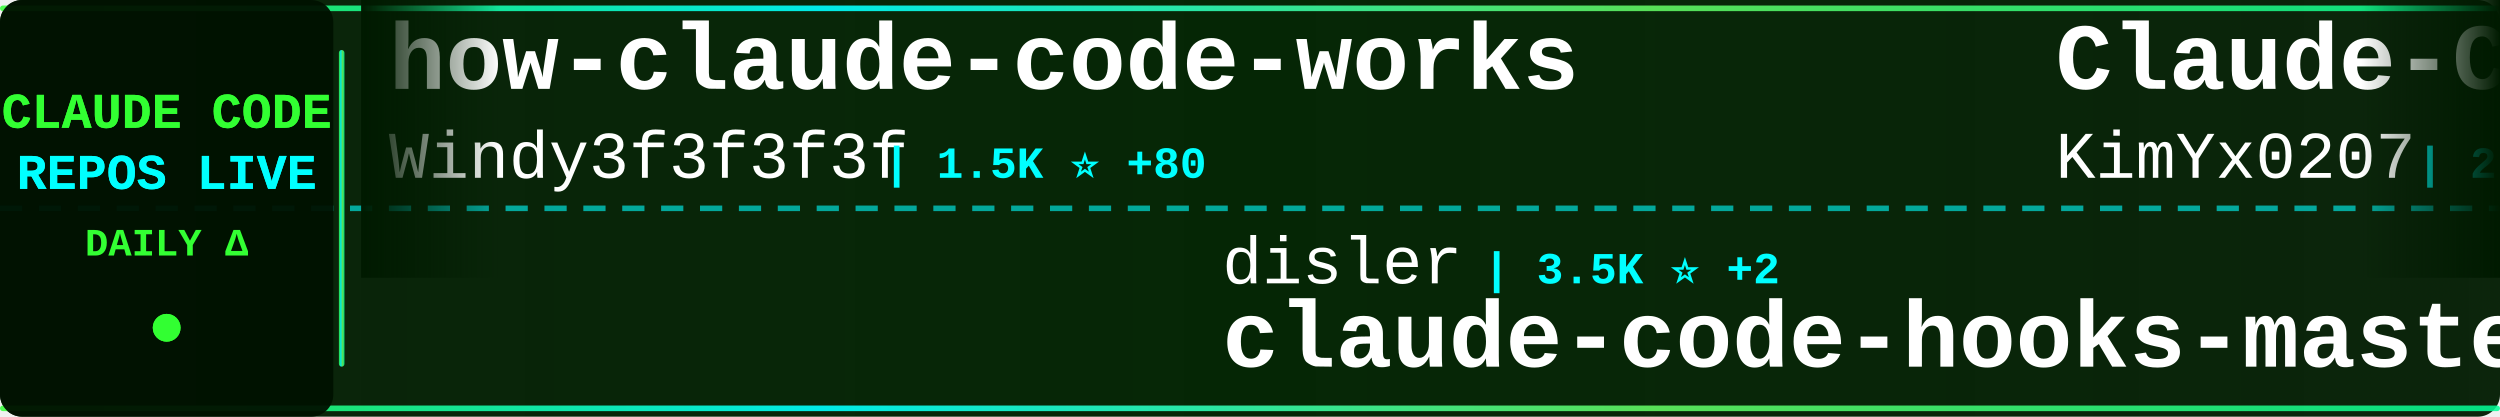
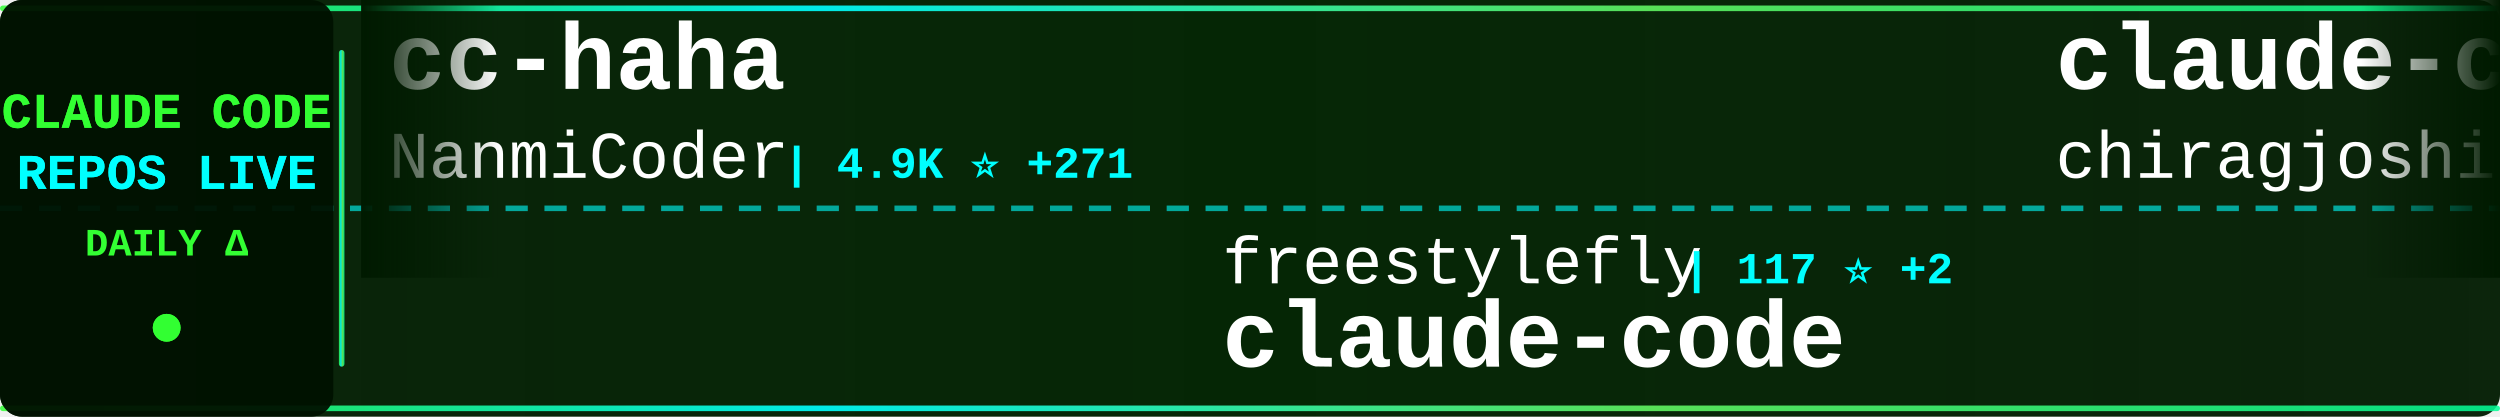
<svg xmlns="http://www.w3.org/2000/svg" width="900" height="150">
  <defs>
    <linearGradient id="tickerBg" x1="0%" y1="0%" x2="100%" y2="0%">
      <stop offset="0%" style="stop-color:#001a00;stop-opacity:0.95" />
      <stop offset="50%" style="stop-color:#002200;stop-opacity:0.98" />
      <stop offset="100%" style="stop-color:#001a00;stop-opacity:0.95" />
    </linearGradient>
    <linearGradient id="borderGrad" x1="0%" y1="0%" x2="100%" y2="0%">
      <stop offset="0%" style="stop-color:#33ff33;stop-opacity:0.85">
        <animate attributeName="stop-opacity" values="0.85;1;0.85" dur="2s" repeatCount="indefinite" />
      </stop>
      <stop offset="33%" style="stop-color:#00ffff;stop-opacity:0.9">
        <animate attributeName="stop-opacity" values="0.9;1;0.9" dur="2.2s" repeatCount="indefinite" />
      </stop>
      <stop offset="66%" style="stop-color:#66ff66;stop-opacity:0.85">
        <animate attributeName="stop-opacity" values="0.85;1;0.85" dur="1.8s" repeatCount="indefinite" />
      </stop>
      <stop offset="100%" style="stop-color:#00ff99;stop-opacity:0.85">
        <animate attributeName="stop-opacity" values="0.85;1;0.85" dur="2s" repeatCount="indefinite" />
      </stop>
    </linearGradient>
    <filter id="textGlow">
      <feGaussianBlur stdDeviation="0.1" result="coloredBlur" />
      <feMerge>
        <feMergeNode in="coloredBlur" />
        <feMergeNode in="SourceGraphic" />
      </feMerge>
    </filter>
    <filter id="metricGlow">
      <feGaussianBlur stdDeviation="0.2" result="coloredBlur" />
      <feMerge>
        <feMergeNode in="coloredBlur" />
        <feMergeNode in="SourceGraphic" />
      </feMerge>
    </filter>
    <linearGradient id="leftFade" x1="0%" y1="0%" x2="100%" y2="0%">
      <stop offset="0%" style="stop-color:#001a00;stop-opacity:1" />
      <stop offset="100%" style="stop-color:#001a00;stop-opacity:0" />
    </linearGradient>
    <linearGradient id="rightFade" x1="0%" y1="0%" x2="100%" y2="0%">
      <stop offset="0%" style="stop-color:#001a00;stop-opacity:0" />
      <stop offset="100%" style="stop-color:#001a00;stop-opacity:1" />
    </linearGradient>
  </defs>
  <rect width="900" height="150" fill="url(#tickerBg)" rx="8" />
  <rect x="0" y="2" width="900" height="2" fill="url(#borderGrad)" rx="1" />
  <rect x="0" y="146" width="900" height="2" fill="url(#borderGrad)" rx="1" />
  <line x1="0" y1="75" x2="900" y2="75" stroke="#00ffff" stroke-width="2" stroke-dasharray="8 6" opacity="0.6" />
  <rect x="0" y="0" width="120" height="150" fill="#001100" opacity="0.95" rx="8" />
  <text x="60" y="46" font-family="'Courier New', monospace" font-size="18" font-weight="bold" fill="#33ff33" text-anchor="middle" filter="url(#textGlow)">
    CLAUDE CODE
  </text>
  <text x="60" y="68" font-family="'Courier New', monospace" font-size="18" font-weight="bold" fill="#00ffff" text-anchor="middle" filter="url(#textGlow)">
    REPOS LIVE
  </text>
  <text x="60" y="92" font-family="'Courier New', monospace" font-size="14" font-weight="bold" fill="#33ff33" text-anchor="middle">
    DAILY Δ
  </text>
  <circle cx="60" cy="118" r="5" fill="#33ff33" filter="url(#metricGlow)">
    <animate attributeName="r" values="4;6;4" dur="1.5s" repeatCount="indefinite" />
    <animate attributeName="opacity" values="0.6;1;0.6" dur="1.5s" repeatCount="indefinite" />
  </circle>
  <rect x="122" y="18" width="2" height="114" fill="url(#borderGrad)" rx="1" />
  <clipPath id="tickerClip">
    <rect x="130" y="0" width="770" height="150" />
  </clipPath>
  <g clip-path="url(#tickerClip)">
    <g id="tickerItems">
      <animateTransform attributeName="transform" attributeType="XML" type="translate" from="0 0" to="-3000 0" dur="54s" repeatCount="indefinite" />
      <g transform="translate(0, 0)">
-         <text x="140" y="32" font-family="'Courier New', monospace" font-size="34" font-weight="bold" fill="#ffffff">how-claude-code-works</text>
-         <text x="140" y="64" font-family="'Courier New', monospace" font-size="24" font-weight="normal" fill="#ffffff" opacity="1.0">Windy3f3f3f3f</text>
-         <text x="318" y="64" font-family="'Courier New', monospace" font-size="16" font-weight="bold" fill="#00ffff"> | 1.5K ⭐ +80</text>
+         <text x="140" y="32" font-family="'Courier New', monospace" font-size="34" font-weight="bold" fill="#ffffff">cc-haha</text>
+         <text x="140" y="64" font-family="'Courier New', monospace" font-size="24" font-weight="normal" fill="#ffffff" opacity="1.0">NanmiCoder</text>
+         <text x="282" y="64" font-family="'Courier New', monospace" font-size="16" font-weight="bold" fill="#00ffff"> | 4.9K ⭐ +271</text>
      </g>
      <g transform="translate(300, 0)">
-         <text x="140" y="102" font-family="'Courier New', monospace" font-size="24" font-weight="normal" fill="#ffffff" opacity="1.0">disler</text>
-         <text x="234" y="102" font-family="'Courier New', monospace" font-size="16" font-weight="bold" fill="#00ffff"> | 3.5K ⭐ +2</text>
-         <text x="140" y="132" font-family="'Courier New', monospace" font-size="34" font-weight="bold" fill="#ffffff">claude-code-hooks-master...</text>
+         <text x="140" y="102" font-family="'Courier New', monospace" font-size="24" font-weight="normal" fill="#ffffff" opacity="1.0">freestylefly</text>
+         <text x="306" y="102" font-family="'Courier New', monospace" font-size="16" font-weight="bold" fill="#00ffff"> | 117 ⭐ +2</text>
+         <text x="140" y="132" font-family="'Courier New', monospace" font-size="34" font-weight="bold" fill="#ffffff">claude-code</text>
      </g>
      <g transform="translate(600, 0)">
-         <text x="140" y="32" font-family="'Courier New', monospace" font-size="34" font-weight="bold" fill="#ffffff">Claude-Code-x-OpenClaw-G...</text>
-         <text x="140" y="64" font-family="'Courier New', monospace" font-size="24" font-weight="normal" fill="#ffffff" opacity="1.0">KimYx0207</text>
-         <text x="270" y="64" font-family="'Courier New', monospace" font-size="16" font-weight="bold" fill="#00ffff"> | 2.9K ⭐ +23</text>
+         <text x="140" y="32" font-family="'Courier New', monospace" font-size="34" font-weight="bold" fill="#ffffff">claude-code</text>
+         <text x="140" y="64" font-family="'Courier New', monospace" font-size="24" font-weight="normal" fill="#ffffff" opacity="1.0">chiragjoshi12</text>
+         <text x="318" y="64" font-family="'Courier New', monospace" font-size="16" font-weight="bold" fill="#00ffff"> | 165 ⭐ +9</text>
      </g>
      <g transform="translate(900, 0)">
-         <text x="140" y="102" font-family="'Courier New', monospace" font-size="24" font-weight="normal" fill="#ffffff" opacity="1.0">eyaltoledano</text>
-         <text x="306" y="102" font-family="'Courier New', monospace" font-size="16" font-weight="bold" fill="#00ffff"> | 26.4K ⭐ +12</text>
-         <text x="140" y="132" font-family="'Courier New', monospace" font-size="34" font-weight="bold" fill="#ffffff">claude-task-master</text>
+         <text x="140" y="102" font-family="'Courier New', monospace" font-size="24" font-weight="normal" fill="#ffffff" opacity="1.0">Piebald-AI</text>
+         <text x="282" y="102" font-family="'Courier New', monospace" font-size="16" font-weight="bold" fill="#00ffff"> | 8.3K ⭐ +57</text>
+         <text x="140" y="132" font-family="'Courier New', monospace" font-size="34" font-weight="bold" fill="#ffffff">claude-code-system-promp...</text>
      </g>
      <g transform="translate(1200, 0)">
-         <text x="140" y="32" font-family="'Courier New', monospace" font-size="34" font-weight="bold" fill="#ffffff">claude-code-security-rev...</text>
-         <text x="140" y="64" font-family="'Courier New', monospace" font-size="24" font-weight="normal" fill="#ffffff" opacity="1.0">anthropics</text>
-         <text x="282" y="64" font-family="'Courier New', monospace" font-size="16" font-weight="bold" fill="#00ffff"> | 4.1K ⭐ +4</text>
+         <text x="140" y="32" font-family="'Courier New', monospace" font-size="34" font-weight="bold" fill="#ffffff">claudecodeui</text>
+         <text x="140" y="64" font-family="'Courier New', monospace" font-size="24" font-weight="normal" fill="#ffffff" opacity="1.0">siteboon</text>
+         <text x="258" y="64" font-family="'Courier New', monospace" font-size="16" font-weight="bold" fill="#00ffff"> | 9.5K ⭐ +47</text>
      </g>
      <g transform="translate(1500, 0)">
-         <text x="140" y="102" font-family="'Courier New', monospace" font-size="24" font-weight="normal" fill="#ffffff" opacity="1.0">ponponon</text>
-         <text x="258" y="102" font-family="'Courier New', monospace" font-size="16" font-weight="bold" fill="#00ffff"> | 2.0K ⭐ +77</text>
-         <text x="140" y="132" font-family="'Courier New', monospace" font-size="34" font-weight="bold" fill="#ffffff">claude_code_src</text>
+         <text x="140" y="102" font-family="'Courier New', monospace" font-size="24" font-weight="normal" fill="#ffffff" opacity="1.0">frankbria</text>
+         <text x="270" y="102" font-family="'Courier New', monospace" font-size="16" font-weight="bold" fill="#00ffff"> | 8.4K ⭐ +46</text>
+         <text x="140" y="132" font-family="'Courier New', monospace" font-size="34" font-weight="bold" fill="#ffffff">ralph-claude-code</text>
      </g>
      <g transform="translate(1800, 0)">
-         <text x="140" y="32" font-family="'Courier New', monospace" font-size="34" font-weight="bold" fill="#ffffff">sc-claude-code-files</text>
-         <text x="140" y="64" font-family="'Courier New', monospace" font-size="24" font-weight="normal" fill="#ffffff" opacity="1.0">https-deeplearning-ai</text>
-         <text x="414" y="64" font-family="'Courier New', monospace" font-size="16" font-weight="bold" fill="#00ffff"> | 473 ⭐ +2</text>
+         <text x="140" y="32" font-family="'Courier New', monospace" font-size="34" font-weight="bold" fill="#ffffff">claude-code</text>
+         <text x="140" y="64" font-family="'Courier New', monospace" font-size="24" font-weight="normal" fill="#ffffff" opacity="1.0">jarmuine</text>
+         <text x="258" y="64" font-family="'Courier New', monospace" font-size="16" font-weight="bold" fill="#00ffff"> | 1.8K ⭐ +45</text>
      </g>
      <g transform="translate(2100, 0)">
-         <text x="140" y="102" font-family="'Courier New', monospace" font-size="24" font-weight="normal" fill="#ffffff" opacity="1.0">Donchitos</text>
-         <text x="270" y="102" font-family="'Courier New', monospace" font-size="16" font-weight="bold" fill="#00ffff"> | 8.1K ⭐ +60</text>
-         <text x="140" y="132" font-family="'Courier New', monospace" font-size="34" font-weight="bold" fill="#ffffff">Claude-Code-Game-Studios</text>
+         <text x="140" y="102" font-family="'Courier New', monospace" font-size="24" font-weight="normal" fill="#ffffff" opacity="1.0">sickn33</text>
+         <text x="246" y="102" font-family="'Courier New', monospace" font-size="16" font-weight="bold" fill="#00ffff"> | 30.7K ⭐ +267</text>
+         <text x="140" y="132" font-family="'Courier New', monospace" font-size="34" font-weight="bold" fill="#ffffff">antigravity-awesome-skil...</text>
      </g>
      <g transform="translate(2400, 0)">
-         <text x="140" y="32" font-family="'Courier New', monospace" font-size="34" font-weight="bold" fill="#ffffff">claude-code-sourcemap</text>
-         <text x="140" y="64" font-family="'Courier New', monospace" font-size="24" font-weight="normal" fill="#ffffff" opacity="1.0">Hyper66666</text>
-         <text x="282" y="64" font-family="'Courier New', monospace" font-size="16" font-weight="bold" fill="#00ffff"> | 196 ⭐ +5</text>
+         <text x="140" y="32" font-family="'Courier New', monospace" font-size="34" font-weight="bold" fill="#ffffff">agents</text>
+         <text x="140" y="64" font-family="'Courier New', monospace" font-size="24" font-weight="normal" fill="#ffffff" opacity="1.0">wshobson</text>
+         <text x="258" y="64" font-family="'Courier New', monospace" font-size="16" font-weight="bold" fill="#00ffff"> | 33.0K ⭐ +55</text>
      </g>
      <g transform="translate(2700, 0)">
-         <text x="140" y="102" font-family="'Courier New', monospace" font-size="24" font-weight="normal" fill="#ffffff" opacity="1.0">lowcortisolprogrammer</text>
-         <text x="414" y="102" font-family="'Courier New', monospace" font-size="16" font-weight="bold" fill="#00ffff"> | 168 ⭐</text>
+         <text x="140" y="102" font-family="'Courier New', monospace" font-size="24" font-weight="normal" fill="#ffffff" opacity="1.0">Alishahryar1</text>
+         <text x="306" y="102" font-family="'Courier New', monospace" font-size="16" font-weight="bold" fill="#00ffff"> | 1.6K ⭐ +108</text>
+         <text x="140" y="132" font-family="'Courier New', monospace" font-size="34" font-weight="bold" fill="#ffffff">free-claude-code</text>
+       </g>
+       <g transform="translate(3000, 0)">
+         <text x="140" y="32" font-family="'Courier New', monospace" font-size="34" font-weight="bold" fill="#ffffff">cc-haha</text>
+         <text x="140" y="64" font-family="'Courier New', monospace" font-size="24" font-weight="normal" fill="#ffffff" opacity="1.0">NanmiCoder</text>
+         <text x="282" y="64" font-family="'Courier New', monospace" font-size="16" font-weight="bold" fill="#00ffff"> | 4.9K ⭐ +271</text>
+       </g>
+       <g transform="translate(3300, 0)">
+         <text x="140" y="102" font-family="'Courier New', monospace" font-size="24" font-weight="normal" fill="#ffffff" opacity="1.0">freestylefly</text>
+         <text x="306" y="102" font-family="'Courier New', monospace" font-size="16" font-weight="bold" fill="#00ffff"> | 117 ⭐ +2</text>
        <text x="140" y="132" font-family="'Courier New', monospace" font-size="34" font-weight="bold" fill="#ffffff">claude-code</text>
      </g>
-       <g transform="translate(3000, 0)">
-         <text x="140" y="32" font-family="'Courier New', monospace" font-size="34" font-weight="bold" fill="#ffffff">how-claude-code-works</text>
-         <text x="140" y="64" font-family="'Courier New', monospace" font-size="24" font-weight="normal" fill="#ffffff" opacity="1.0">Windy3f3f3f3f</text>
-         <text x="318" y="64" font-family="'Courier New', monospace" font-size="16" font-weight="bold" fill="#00ffff"> | 1.5K ⭐ +80</text>
-       </g>
-       <g transform="translate(3300, 0)">
-         <text x="140" y="102" font-family="'Courier New', monospace" font-size="24" font-weight="normal" fill="#ffffff" opacity="1.0">disler</text>
-         <text x="234" y="102" font-family="'Courier New', monospace" font-size="16" font-weight="bold" fill="#00ffff"> | 3.5K ⭐ +2</text>
-         <text x="140" y="132" font-family="'Courier New', monospace" font-size="34" font-weight="bold" fill="#ffffff">claude-code-hooks-master...</text>
-       </g>
      <g transform="translate(3600, 0)">
-         <text x="140" y="32" font-family="'Courier New', monospace" font-size="34" font-weight="bold" fill="#ffffff">Claude-Code-x-OpenClaw-G...</text>
-         <text x="140" y="64" font-family="'Courier New', monospace" font-size="24" font-weight="normal" fill="#ffffff" opacity="1.0">KimYx0207</text>
-         <text x="270" y="64" font-family="'Courier New', monospace" font-size="16" font-weight="bold" fill="#00ffff"> | 2.9K ⭐ +23</text>
+         <text x="140" y="32" font-family="'Courier New', monospace" font-size="34" font-weight="bold" fill="#ffffff">claude-code</text>
+         <text x="140" y="64" font-family="'Courier New', monospace" font-size="24" font-weight="normal" fill="#ffffff" opacity="1.0">chiragjoshi12</text>
+         <text x="318" y="64" font-family="'Courier New', monospace" font-size="16" font-weight="bold" fill="#00ffff"> | 165 ⭐ +9</text>
      </g>
      <g transform="translate(3900, 0)">
-         <text x="140" y="102" font-family="'Courier New', monospace" font-size="24" font-weight="normal" fill="#ffffff" opacity="1.0">eyaltoledano</text>
-         <text x="306" y="102" font-family="'Courier New', monospace" font-size="16" font-weight="bold" fill="#00ffff"> | 26.4K ⭐ +12</text>
-         <text x="140" y="132" font-family="'Courier New', monospace" font-size="34" font-weight="bold" fill="#ffffff">claude-task-master</text>
+         <text x="140" y="102" font-family="'Courier New', monospace" font-size="24" font-weight="normal" fill="#ffffff" opacity="1.0">Piebald-AI</text>
+         <text x="282" y="102" font-family="'Courier New', monospace" font-size="16" font-weight="bold" fill="#00ffff"> | 8.3K ⭐ +57</text>
+         <text x="140" y="132" font-family="'Courier New', monospace" font-size="34" font-weight="bold" fill="#ffffff">claude-code-system-promp...</text>
      </g>
    </g>
  </g>
  <rect x="130" y="0" width="50" height="100" fill="url(#leftFade)" />
  <rect x="850" y="0" width="50" height="100" fill="url(#rightFade)" />
</svg>
